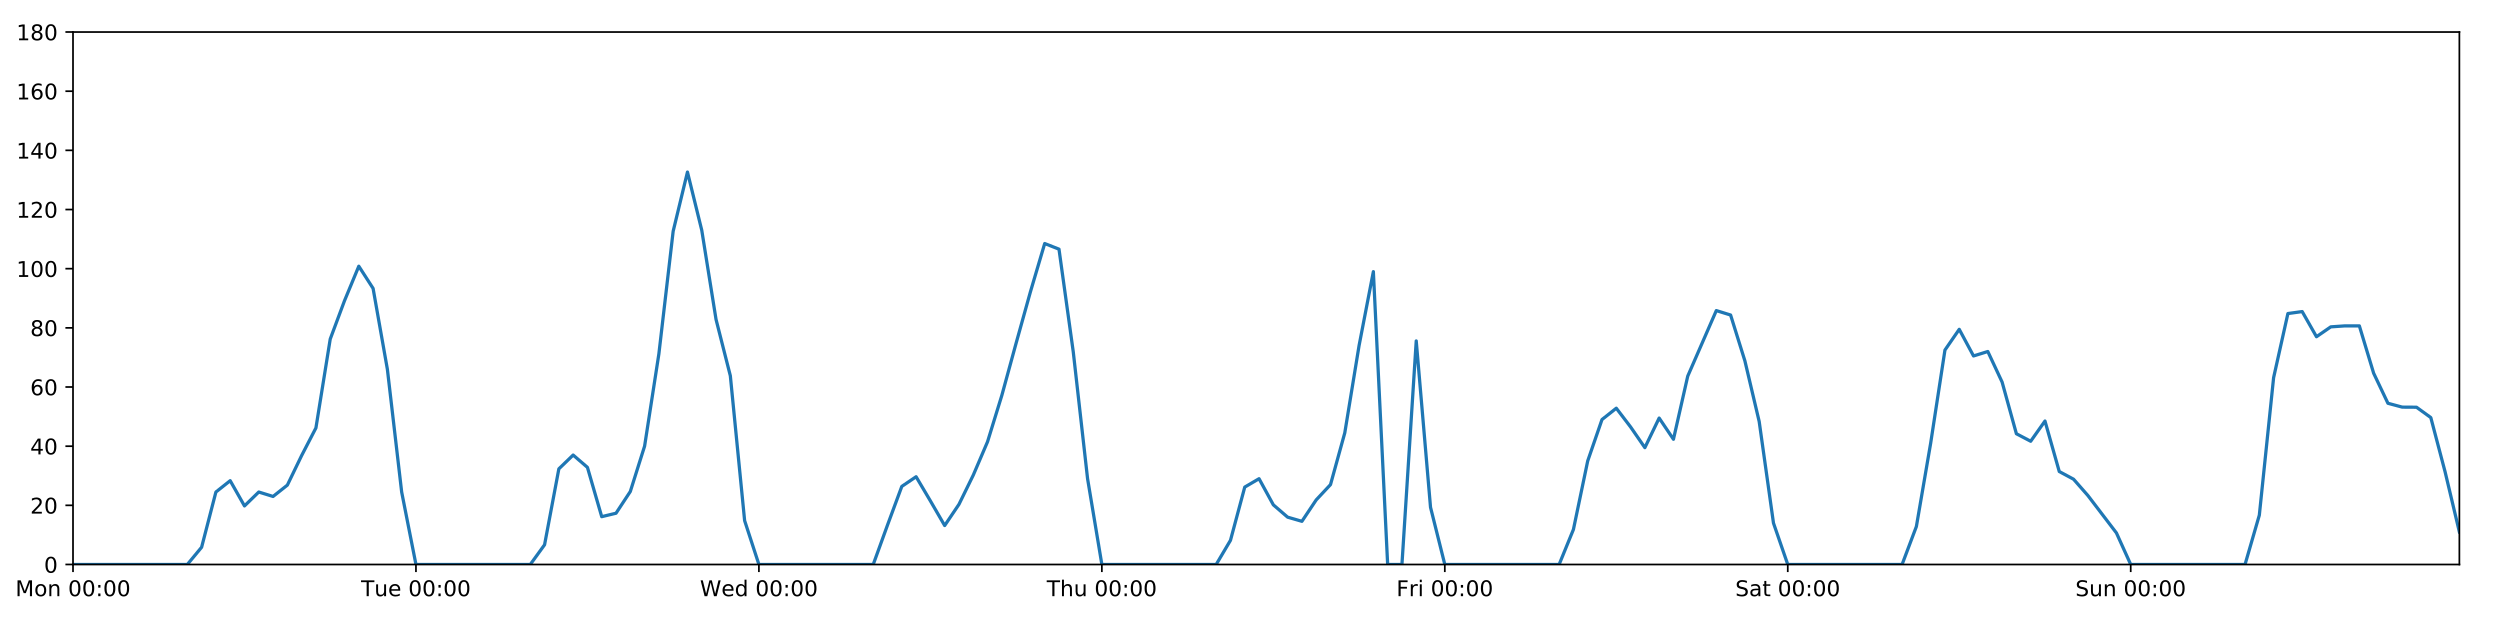
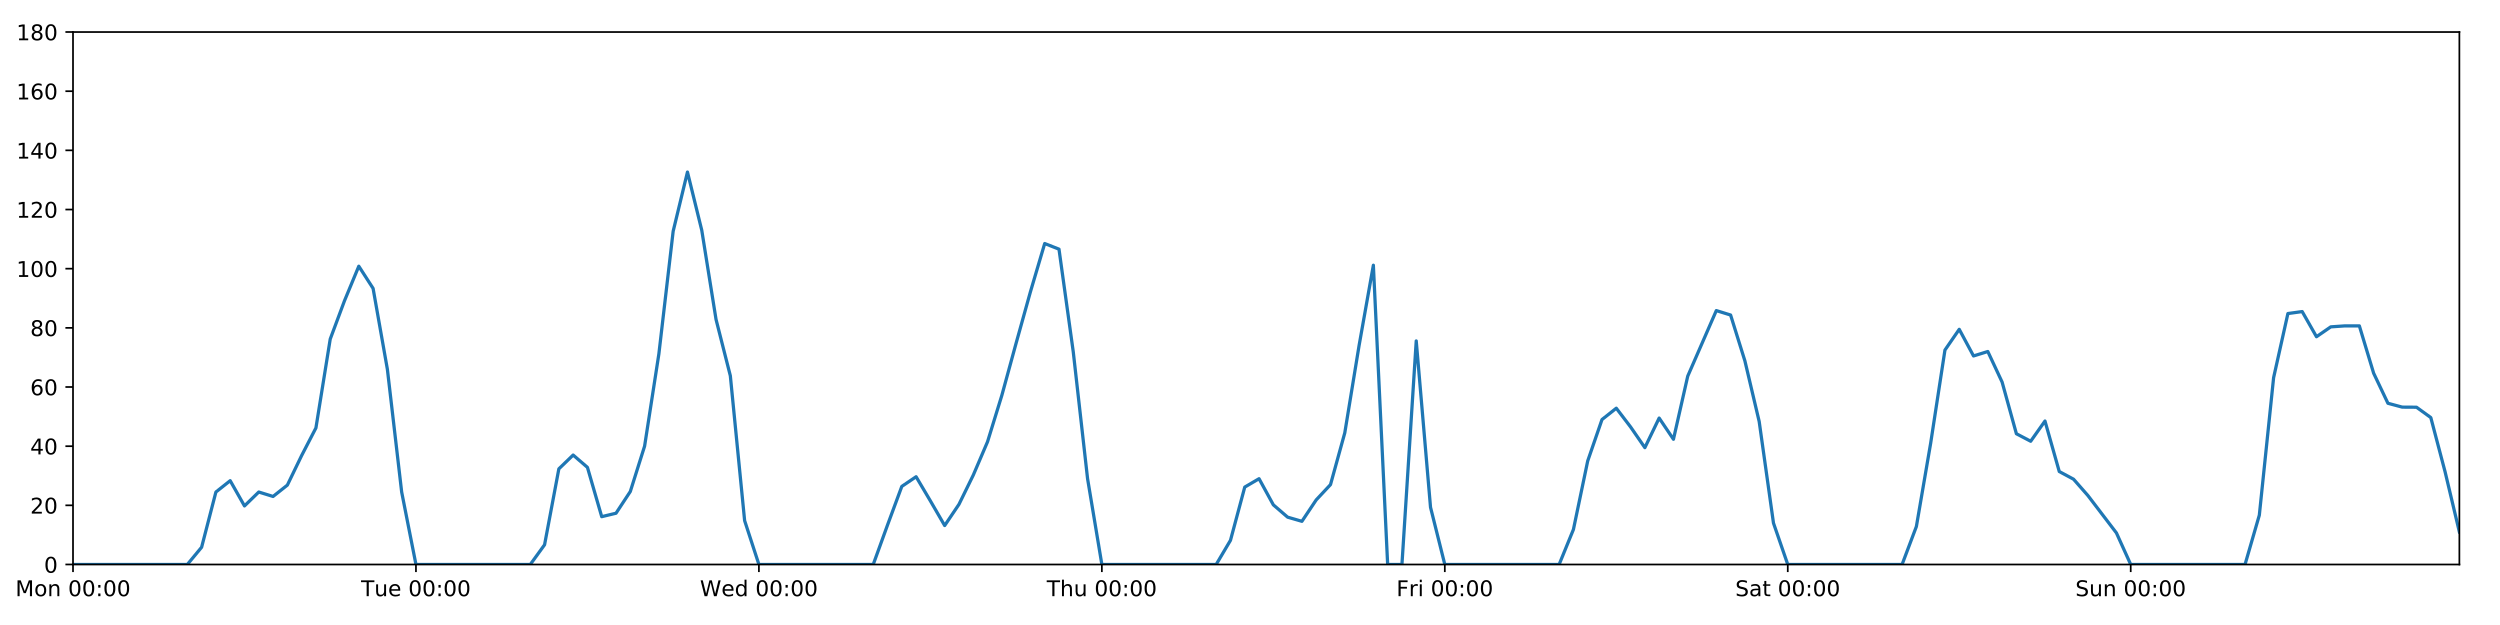
<svg xmlns="http://www.w3.org/2000/svg" xmlns:xlink="http://www.w3.org/1999/xlink" height="288pt" version="1.1" viewBox="0 0 1152 288" width="1152pt">
  <defs>
    <style type="text/css">
*{stroke-linecap:butt;stroke-linejoin:round;}
  </style>
  </defs>
  <g id="figure_1">
    <g id="patch_1">
      <path d="M 0 288  L 1152 288  L 1152 0  L 0 0  z " style="fill:#ffffff;" />
    </g>
    <g id="axes_1">
      <g id="patch_2">
        <path d="M 33.64 260.12  L 1133.28 260.12  L 1133.28 14.76  L 33.64 14.76  z " style="fill:#ffffff;" />
      </g>
      <g id="matplotlib.axis_1">
        <g id="xtick_1">
          <g id="line2d_1">
            <defs>
-               <path d="M 0 0  L 0 3.5  " id="m39a58e3e81" style="stroke:#000000;stroke-width:0.8;" />
-             </defs>
-             <g>
-               <use style="stroke:#000000;stroke-width:0.8;" x="33.64" xlink:href="#m39a58e3e81" y="260.12" />
+               <path d="M 0 0  L 0 3.5  " id="maff624a529" style="stroke:#000000;stroke-width:0.8;" />
+             </defs>
+             <g>
+               <use style="stroke:#000000;stroke-width:0.8;" x="33.64" xlink:href="#maff624a529" y="260.12" />
            </g>
          </g>
          <g id="text_1">
            <defs>
              <path d="M 9.812 72.906  L 24.516 72.906  L 43.109 23.297  L 61.812 72.906  L 76.516 72.906  L 76.516 0  L 66.891 0  L 66.891 64.016  L 48.094 14.016  L 38.188 14.016  L 19.391 64.016  L 19.391 0  L 9.812 0  z " id="DejaVuSans-77" />
              <path d="M 30.609 48.391  Q 23.391 48.391 19.188 42.75  Q 14.984 37.109 14.984 27.297  Q 14.984 17.484 19.156 11.844  Q 23.344 6.203 30.609 6.203  Q 37.797 6.203 41.984 11.859  Q 46.188 17.531 46.188 27.297  Q 46.188 37.016 41.984 42.703  Q 37.797 48.391 30.609 48.391  z M 30.609 56  Q 42.328 56 49.016 48.375  Q 55.719 40.766 55.719 27.297  Q 55.719 13.875 49.016 6.219  Q 42.328 -1.422 30.609 -1.422  Q 18.844 -1.422 12.172 6.219  Q 5.516 13.875 5.516 27.297  Q 5.516 40.766 12.172 48.375  Q 18.844 56 30.609 56  z " id="DejaVuSans-111" />
              <path d="M 54.891 33.016  L 54.891 0  L 45.906 0  L 45.906 32.719  Q 45.906 40.484 42.875 44.328  Q 39.844 48.188 33.797 48.188  Q 26.516 48.188 22.312 43.547  Q 18.109 38.922 18.109 30.906  L 18.109 0  L 9.078 0  L 9.078 54.688  L 18.109 54.688  L 18.109 46.188  Q 21.344 51.125 25.703 53.562  Q 30.078 56 35.797 56  Q 45.219 56 50.047 50.172  Q 54.891 44.344 54.891 33.016  z " id="DejaVuSans-110" />
              <path id="DejaVuSans-32" />
              <path d="M 31.781 66.406  Q 24.172 66.406 20.328 58.906  Q 16.5 51.422 16.5 36.375  Q 16.5 21.391 20.328 13.891  Q 24.172 6.391 31.781 6.391  Q 39.453 6.391 43.281 13.891  Q 47.125 21.391 47.125 36.375  Q 47.125 51.422 43.281 58.906  Q 39.453 66.406 31.781 66.406  z M 31.781 74.219  Q 44.047 74.219 50.516 64.516  Q 56.984 54.828 56.984 36.375  Q 56.984 17.969 50.516 8.266  Q 44.047 -1.422 31.781 -1.422  Q 19.531 -1.422 13.062 8.266  Q 6.594 17.969 6.594 36.375  Q 6.594 54.828 13.062 64.516  Q 19.531 74.219 31.781 74.219  z " id="DejaVuSans-48" />
              <path d="M 11.719 12.406  L 22.016 12.406  L 22.016 0  L 11.719 0  z M 11.719 51.703  L 22.016 51.703  L 22.016 39.312  L 11.719 39.312  z " id="DejaVuSans-58" />
            </defs>
            <g transform="translate(7.099375 274.7184)scale(0.1 -0.1)">
              <use xlink:href="#DejaVuSans-77" />
              <use x="86.279" xlink:href="#DejaVuSans-111" />
              <use x="147.461" xlink:href="#DejaVuSans-110" />
              <use x="210.84" xlink:href="#DejaVuSans-32" />
              <use x="242.627" xlink:href="#DejaVuSans-48" />
              <use x="306.25" xlink:href="#DejaVuSans-48" />
              <use x="369.873" xlink:href="#DejaVuSans-58" />
              <use x="403.564" xlink:href="#DejaVuSans-48" />
              <use x="467.188" xlink:href="#DejaVuSans-48" />
            </g>
          </g>
        </g>
        <g id="xtick_2">
          <g id="line2d_2">
            <g>
-               <use style="stroke:#000000;stroke-width:0.8;" x="191.672" xlink:href="#m39a58e3e81" y="260.12" />
+               <use style="stroke:#000000;stroke-width:0.8;" x="191.672" xlink:href="#maff624a529" y="260.12" />
            </g>
          </g>
          <g id="text_2">
            <defs>
              <path d="M -0.297 72.906  L 61.375 72.906  L 61.375 64.594  L 35.5 64.594  L 35.5 0  L 25.594 0  L 25.594 64.594  L -0.297 64.594  z " id="DejaVuSans-84" />
              <path d="M 8.5 21.578  L 8.5 54.688  L 17.484 54.688  L 17.484 21.922  Q 17.484 14.156 20.5 10.266  Q 23.531 6.391 29.594 6.391  Q 36.859 6.391 41.078 11.031  Q 45.312 15.672 45.312 23.688  L 45.312 54.688  L 54.297 54.688  L 54.297 0  L 45.312 0  L 45.312 8.406  Q 42.047 3.422 37.719 1  Q 33.406 -1.422 27.688 -1.422  Q 18.266 -1.422 13.375 4.438  Q 8.5 10.297 8.5 21.578  z M 31.109 56  z " id="DejaVuSans-117" />
              <path d="M 56.203 29.594  L 56.203 25.203  L 14.891 25.203  Q 15.484 15.922 20.484 11.062  Q 25.484 6.203 34.422 6.203  Q 39.594 6.203 44.453 7.469  Q 49.312 8.734 54.109 11.281  L 54.109 2.781  Q 49.266 0.734 44.188 -0.344  Q 39.109 -1.422 33.891 -1.422  Q 20.797 -1.422 13.156 6.188  Q 5.516 13.812 5.516 26.812  Q 5.516 40.234 12.766 48.109  Q 20.016 56 32.328 56  Q 43.359 56 49.781 48.891  Q 56.203 41.797 56.203 29.594  z M 47.219 32.234  Q 47.125 39.594 43.094 43.984  Q 39.062 48.391 32.422 48.391  Q 24.906 48.391 20.391 44.141  Q 15.875 39.891 15.188 32.172  z " id="DejaVuSans-101" />
            </defs>
            <g transform="translate(166.3862 274.7184)scale(0.1 -0.1)">
              <use xlink:href="#DejaVuSans-84" />
              <use x="60.85" xlink:href="#DejaVuSans-117" />
              <use x="124.229" xlink:href="#DejaVuSans-101" />
              <use x="185.752" xlink:href="#DejaVuSans-32" />
              <use x="217.539" xlink:href="#DejaVuSans-48" />
              <use x="281.162" xlink:href="#DejaVuSans-48" />
              <use x="344.785" xlink:href="#DejaVuSans-58" />
              <use x="378.477" xlink:href="#DejaVuSans-48" />
              <use x="442.1" xlink:href="#DejaVuSans-48" />
            </g>
          </g>
        </g>
        <g id="xtick_3">
          <g id="line2d_3">
            <g>
-               <use style="stroke:#000000;stroke-width:0.8;" x="349.704" xlink:href="#m39a58e3e81" y="260.12" />
+               <use style="stroke:#000000;stroke-width:0.8;" x="349.704" xlink:href="#maff624a529" y="260.12" />
            </g>
          </g>
          <g id="text_3">
            <defs>
              <path d="M 3.328 72.906  L 13.281 72.906  L 28.609 11.281  L 43.891 72.906  L 54.984 72.906  L 70.312 11.281  L 85.594 72.906  L 95.609 72.906  L 77.297 0  L 64.891 0  L 49.516 63.281  L 33.984 0  L 21.578 0  z " id="DejaVuSans-87" />
              <path d="M 45.406 46.391  L 45.406 75.984  L 54.391 75.984  L 54.391 0  L 45.406 0  L 45.406 8.203  Q 42.578 3.328 38.25 0.953  Q 33.938 -1.422 27.875 -1.422  Q 17.969 -1.422 11.734 6.484  Q 5.516 14.406 5.516 27.297  Q 5.516 40.188 11.734 48.094  Q 17.969 56 27.875 56  Q 33.938 56 38.25 53.625  Q 42.578 51.266 45.406 46.391  z M 14.797 27.297  Q 14.797 17.391 18.875 11.75  Q 22.953 6.109 30.078 6.109  Q 37.203 6.109 41.297 11.75  Q 45.406 17.391 45.406 27.297  Q 45.406 37.203 41.297 42.844  Q 37.203 48.484 30.078 48.484  Q 22.953 48.484 18.875 42.844  Q 14.797 37.203 14.797 27.297  z " id="DejaVuSans-100" />
            </defs>
            <g transform="translate(322.5151 274.7184)scale(0.1 -0.1)">
              <use xlink:href="#DejaVuSans-87" />
              <use x="98.799" xlink:href="#DejaVuSans-101" />
              <use x="160.322" xlink:href="#DejaVuSans-100" />
              <use x="223.799" xlink:href="#DejaVuSans-32" />
              <use x="255.586" xlink:href="#DejaVuSans-48" />
              <use x="319.209" xlink:href="#DejaVuSans-48" />
              <use x="382.832" xlink:href="#DejaVuSans-58" />
              <use x="416.523" xlink:href="#DejaVuSans-48" />
              <use x="480.146" xlink:href="#DejaVuSans-48" />
            </g>
          </g>
        </g>
        <g id="xtick_4">
          <g id="line2d_4">
            <g>
-               <use style="stroke:#000000;stroke-width:0.8;" x="507.736" xlink:href="#m39a58e3e81" y="260.12" />
+               <use style="stroke:#000000;stroke-width:0.8;" x="507.736" xlink:href="#maff624a529" y="260.12" />
            </g>
          </g>
          <g id="text_4">
            <defs>
              <path d="M 54.891 33.016  L 54.891 0  L 45.906 0  L 45.906 32.719  Q 45.906 40.484 42.875 44.328  Q 39.844 48.188 33.797 48.188  Q 26.516 48.188 22.312 43.547  Q 18.109 38.922 18.109 30.906  L 18.109 0  L 9.078 0  L 9.078 75.984  L 18.109 75.984  L 18.109 46.188  Q 21.344 51.125 25.703 53.562  Q 30.078 56 35.797 56  Q 45.219 56 50.047 50.172  Q 54.891 44.344 54.891 33.016  z " id="DejaVuSans-104" />
            </defs>
            <g transform="translate(482.3464 274.7184)scale(0.1 -0.1)">
              <use xlink:href="#DejaVuSans-84" />
              <use x="61.084" xlink:href="#DejaVuSans-104" />
              <use x="124.463" xlink:href="#DejaVuSans-117" />
              <use x="187.842" xlink:href="#DejaVuSans-32" />
              <use x="219.629" xlink:href="#DejaVuSans-48" />
              <use x="283.252" xlink:href="#DejaVuSans-48" />
              <use x="346.875" xlink:href="#DejaVuSans-58" />
              <use x="380.566" xlink:href="#DejaVuSans-48" />
              <use x="444.189" xlink:href="#DejaVuSans-48" />
            </g>
          </g>
        </g>
        <g id="xtick_5">
          <g id="line2d_5">
            <g>
-               <use style="stroke:#000000;stroke-width:0.8;" x="665.768" xlink:href="#m39a58e3e81" y="260.12" />
+               <use style="stroke:#000000;stroke-width:0.8;" x="665.768" xlink:href="#maff624a529" y="260.12" />
            </g>
          </g>
          <g id="text_5">
            <defs>
              <path d="M 9.812 72.906  L 51.703 72.906  L 51.703 64.594  L 19.672 64.594  L 19.672 43.109  L 48.578 43.109  L 48.578 34.812  L 19.672 34.812  L 19.672 0  L 9.812 0  z " id="DejaVuSans-70" />
              <path d="M 41.109 46.297  Q 39.594 47.172 37.812 47.578  Q 36.031 48 33.891 48  Q 26.266 48 22.188 43.047  Q 18.109 38.094 18.109 28.812  L 18.109 0  L 9.078 0  L 9.078 54.688  L 18.109 54.688  L 18.109 46.188  Q 20.953 51.172 25.484 53.578  Q 30.031 56 36.531 56  Q 37.453 56 38.578 55.875  Q 39.703 55.766 41.062 55.516  z " id="DejaVuSans-114" />
              <path d="M 9.422 54.688  L 18.406 54.688  L 18.406 0  L 9.422 0  z M 9.422 75.984  L 18.406 75.984  L 18.406 64.594  L 9.422 64.594  z " id="DejaVuSans-105" />
            </defs>
            <g transform="translate(643.4551 274.7184)scale(0.1 -0.1)">
              <use xlink:href="#DejaVuSans-70" />
              <use x="57.41" xlink:href="#DejaVuSans-114" />
              <use x="98.523" xlink:href="#DejaVuSans-105" />
              <use x="126.307" xlink:href="#DejaVuSans-32" />
              <use x="158.094" xlink:href="#DejaVuSans-48" />
              <use x="221.717" xlink:href="#DejaVuSans-48" />
              <use x="285.34" xlink:href="#DejaVuSans-58" />
              <use x="319.031" xlink:href="#DejaVuSans-48" />
              <use x="382.654" xlink:href="#DejaVuSans-48" />
            </g>
          </g>
        </g>
        <g id="xtick_6">
          <g id="line2d_6">
            <g>
-               <use style="stroke:#000000;stroke-width:0.8;" x="823.8" xlink:href="#m39a58e3e81" y="260.12" />
+               <use style="stroke:#000000;stroke-width:0.8;" x="823.8" xlink:href="#maff624a529" y="260.12" />
            </g>
          </g>
          <g id="text_6">
            <defs>
              <path d="M 53.516 70.516  L 53.516 60.891  Q 47.906 63.578 42.922 64.891  Q 37.938 66.219 33.297 66.219  Q 25.25 66.219 20.875 63.094  Q 16.5 59.969 16.5 54.203  Q 16.5 49.359 19.406 46.891  Q 22.312 44.438 30.422 42.922  L 36.375 41.703  Q 47.406 39.594 52.656 34.297  Q 57.906 29 57.906 20.125  Q 57.906 9.516 50.797 4.047  Q 43.703 -1.422 29.984 -1.422  Q 24.812 -1.422 18.969 -0.25  Q 13.141 0.922 6.891 3.219  L 6.891 13.375  Q 12.891 10.016 18.656 8.297  Q 24.422 6.594 29.984 6.594  Q 38.422 6.594 43.016 9.906  Q 47.609 13.234 47.609 19.391  Q 47.609 24.75 44.312 27.781  Q 41.016 30.812 33.5 32.328  L 27.484 33.5  Q 16.453 35.688 11.516 40.375  Q 6.594 45.062 6.594 53.422  Q 6.594 63.094 13.406 68.656  Q 20.219 74.219 32.172 74.219  Q 37.312 74.219 42.625 73.281  Q 47.953 72.359 53.516 70.516  z " id="DejaVuSans-83" />
              <path d="M 34.281 27.484  Q 23.391 27.484 19.188 25  Q 14.984 22.516 14.984 16.5  Q 14.984 11.719 18.141 8.906  Q 21.297 6.109 26.703 6.109  Q 34.188 6.109 38.703 11.406  Q 43.219 16.703 43.219 25.484  L 43.219 27.484  z M 52.203 31.203  L 52.203 0  L 43.219 0  L 43.219 8.297  Q 40.141 3.328 35.547 0.953  Q 30.953 -1.422 24.312 -1.422  Q 15.922 -1.422 10.953 3.297  Q 6 8.016 6 15.922  Q 6 25.141 12.172 29.828  Q 18.359 34.516 30.609 34.516  L 43.219 34.516  L 43.219 35.406  Q 43.219 41.609 39.141 45  Q 35.062 48.391 27.688 48.391  Q 23 48.391 18.547 47.266  Q 14.109 46.141 10.016 43.891  L 10.016 52.203  Q 14.938 54.109 19.578 55.047  Q 24.219 56 28.609 56  Q 40.484 56 46.344 49.844  Q 52.203 43.703 52.203 31.203  z " id="DejaVuSans-97" />
              <path d="M 18.312 70.219  L 18.312 54.688  L 36.812 54.688  L 36.812 47.703  L 18.312 47.703  L 18.312 18.016  Q 18.312 11.328 20.141 9.422  Q 21.969 7.516 27.594 7.516  L 36.812 7.516  L 36.812 0  L 27.594 0  Q 17.188 0 13.234 3.875  Q 9.281 7.766 9.281 18.016  L 9.281 47.703  L 2.688 47.703  L 2.688 54.688  L 9.281 54.688  L 9.281 70.219  z " id="DejaVuSans-116" />
            </defs>
            <g transform="translate(799.6036 274.7184)scale(0.1 -0.1)">
              <use xlink:href="#DejaVuSans-83" />
              <use x="63.477" xlink:href="#DejaVuSans-97" />
              <use x="124.756" xlink:href="#DejaVuSans-116" />
              <use x="163.965" xlink:href="#DejaVuSans-32" />
              <use x="195.752" xlink:href="#DejaVuSans-48" />
              <use x="259.375" xlink:href="#DejaVuSans-48" />
              <use x="322.998" xlink:href="#DejaVuSans-58" />
              <use x="356.689" xlink:href="#DejaVuSans-48" />
              <use x="420.312" xlink:href="#DejaVuSans-48" />
            </g>
          </g>
        </g>
        <g id="xtick_7">
          <g id="line2d_7">
            <g>
-               <use style="stroke:#000000;stroke-width:0.8;" x="981.833" xlink:href="#m39a58e3e81" y="260.12" />
+               <use style="stroke:#000000;stroke-width:0.8;" x="981.833" xlink:href="#maff624a529" y="260.12" />
            </g>
          </g>
          <g id="text_7">
            <g transform="translate(956.3224 274.7184)scale(0.1 -0.1)">
              <use xlink:href="#DejaVuSans-83" />
              <use x="63.477" xlink:href="#DejaVuSans-117" />
              <use x="126.855" xlink:href="#DejaVuSans-110" />
              <use x="190.234" xlink:href="#DejaVuSans-32" />
              <use x="222.021" xlink:href="#DejaVuSans-48" />
              <use x="285.645" xlink:href="#DejaVuSans-48" />
              <use x="349.268" xlink:href="#DejaVuSans-58" />
              <use x="382.959" xlink:href="#DejaVuSans-48" />
              <use x="446.582" xlink:href="#DejaVuSans-48" />
            </g>
          </g>
        </g>
      </g>
      <g id="matplotlib.axis_2">
        <g id="ytick_1">
          <g id="line2d_8">
            <defs>
-               <path d="M 0 0  L -3.5 0  " id="m601091f209" style="stroke:#000000;stroke-width:0.8;" />
-             </defs>
-             <g>
-               <use style="stroke:#000000;stroke-width:0.8;" x="33.64" xlink:href="#m601091f209" y="260.12" />
+               <path d="M 0 0  L -3.5 0  " id="m185042b400" style="stroke:#000000;stroke-width:0.8;" />
+             </defs>
+             <g>
+               <use style="stroke:#000000;stroke-width:0.8;" x="33.64" xlink:href="#m185042b400" y="260.12" />
            </g>
          </g>
          <g id="text_8">
            <g transform="translate(20.2775 263.9192)scale(0.1 -0.1)">
              <use xlink:href="#DejaVuSans-48" />
            </g>
          </g>
        </g>
        <g id="ytick_2">
          <g id="line2d_9">
            <g>
-               <use style="stroke:#000000;stroke-width:0.8;" x="33.64" xlink:href="#m601091f209" y="232.858" />
+               <use style="stroke:#000000;stroke-width:0.8;" x="33.64" xlink:href="#m185042b400" y="232.858" />
            </g>
          </g>
          <g id="text_9">
            <defs>
              <path d="M 19.188 8.297  L 53.609 8.297  L 53.609 0  L 7.328 0  L 7.328 8.297  Q 12.938 14.109 22.625 23.891  Q 32.328 33.688 34.812 36.531  Q 39.547 41.844 41.422 45.531  Q 43.312 49.219 43.312 52.781  Q 43.312 58.594 39.234 62.25  Q 35.156 65.922 28.609 65.922  Q 23.969 65.922 18.812 64.312  Q 13.672 62.703 7.812 59.422  L 7.812 69.391  Q 13.766 71.781 18.938 73  Q 24.125 74.219 28.422 74.219  Q 39.75 74.219 46.484 68.547  Q 53.219 62.891 53.219 53.422  Q 53.219 48.922 51.531 44.891  Q 49.859 40.875 45.406 35.406  Q 44.188 33.984 37.641 27.219  Q 31.109 20.453 19.188 8.297  z " id="DejaVuSans-50" />
            </defs>
            <g transform="translate(13.915 236.657)scale(0.1 -0.1)">
              <use xlink:href="#DejaVuSans-50" />
              <use x="63.623" xlink:href="#DejaVuSans-48" />
            </g>
          </g>
        </g>
        <g id="ytick_3">
          <g id="line2d_10">
            <g>
-               <use style="stroke:#000000;stroke-width:0.8;" x="33.64" xlink:href="#m601091f209" y="205.596" />
+               <use style="stroke:#000000;stroke-width:0.8;" x="33.64" xlink:href="#m185042b400" y="205.596" />
            </g>
          </g>
          <g id="text_10">
            <defs>
              <path d="M 37.797 64.312  L 12.891 25.391  L 37.797 25.391  z M 35.203 72.906  L 47.609 72.906  L 47.609 25.391  L 58.016 25.391  L 58.016 17.188  L 47.609 17.188  L 47.609 0  L 37.797 0  L 37.797 17.188  L 4.891 17.188  L 4.891 26.703  z " id="DejaVuSans-52" />
            </defs>
            <g transform="translate(13.915 209.3948)scale(0.1 -0.1)">
              <use xlink:href="#DejaVuSans-52" />
              <use x="63.623" xlink:href="#DejaVuSans-48" />
            </g>
          </g>
        </g>
        <g id="ytick_4">
          <g id="line2d_11">
            <g>
-               <use style="stroke:#000000;stroke-width:0.8;" x="33.64" xlink:href="#m601091f209" y="178.333" />
+               <use style="stroke:#000000;stroke-width:0.8;" x="33.64" xlink:href="#m185042b400" y="178.333" />
            </g>
          </g>
          <g id="text_11">
            <defs>
              <path d="M 33.016 40.375  Q 26.375 40.375 22.484 35.828  Q 18.609 31.297 18.609 23.391  Q 18.609 15.531 22.484 10.953  Q 26.375 6.391 33.016 6.391  Q 39.656 6.391 43.531 10.953  Q 47.406 15.531 47.406 23.391  Q 47.406 31.297 43.531 35.828  Q 39.656 40.375 33.016 40.375  z M 52.594 71.297  L 52.594 62.312  Q 48.875 64.062 45.094 64.984  Q 41.312 65.922 37.594 65.922  Q 27.828 65.922 22.672 59.328  Q 17.531 52.734 16.797 39.406  Q 19.672 43.656 24.016 45.922  Q 28.375 48.188 33.594 48.188  Q 44.578 48.188 50.953 41.516  Q 57.328 34.859 57.328 23.391  Q 57.328 12.156 50.688 5.359  Q 44.047 -1.422 33.016 -1.422  Q 20.359 -1.422 13.672 8.266  Q 6.984 17.969 6.984 36.375  Q 6.984 53.656 15.188 63.938  Q 23.391 74.219 37.203 74.219  Q 40.922 74.219 44.703 73.484  Q 48.484 72.75 52.594 71.297  z " id="DejaVuSans-54" />
            </defs>
            <g transform="translate(13.915 182.1326)scale(0.1 -0.1)">
              <use xlink:href="#DejaVuSans-54" />
              <use x="63.623" xlink:href="#DejaVuSans-48" />
            </g>
          </g>
        </g>
        <g id="ytick_5">
          <g id="line2d_12">
            <g>
-               <use style="stroke:#000000;stroke-width:0.8;" x="33.64" xlink:href="#m601091f209" y="151.071" />
+               <use style="stroke:#000000;stroke-width:0.8;" x="33.64" xlink:href="#m185042b400" y="151.071" />
            </g>
          </g>
          <g id="text_12">
            <defs>
              <path d="M 31.781 34.625  Q 24.75 34.625 20.719 30.859  Q 16.703 27.094 16.703 20.516  Q 16.703 13.922 20.719 10.156  Q 24.75 6.391 31.781 6.391  Q 38.812 6.391 42.859 10.172  Q 46.922 13.969 46.922 20.516  Q 46.922 27.094 42.891 30.859  Q 38.875 34.625 31.781 34.625  z M 21.922 38.812  Q 15.578 40.375 12.031 44.719  Q 8.5 49.078 8.5 55.328  Q 8.5 64.062 14.719 69.141  Q 20.953 74.219 31.781 74.219  Q 42.672 74.219 48.875 69.141  Q 55.078 64.062 55.078 55.328  Q 55.078 49.078 51.531 44.719  Q 48 40.375 41.703 38.812  Q 48.828 37.156 52.797 32.312  Q 56.781 27.484 56.781 20.516  Q 56.781 9.906 50.312 4.234  Q 43.844 -1.422 31.781 -1.422  Q 19.734 -1.422 13.25 4.234  Q 6.781 9.906 6.781 20.516  Q 6.781 27.484 10.781 32.312  Q 14.797 37.156 21.922 38.812  z M 18.312 54.391  Q 18.312 48.734 21.844 45.562  Q 25.391 42.391 31.781 42.391  Q 38.141 42.391 41.719 45.562  Q 45.312 48.734 45.312 54.391  Q 45.312 60.062 41.719 63.234  Q 38.141 66.406 31.781 66.406  Q 25.391 66.406 21.844 63.234  Q 18.312 60.062 18.312 54.391  z " id="DejaVuSans-56" />
            </defs>
            <g transform="translate(13.915 154.8703)scale(0.1 -0.1)">
              <use xlink:href="#DejaVuSans-56" />
              <use x="63.623" xlink:href="#DejaVuSans-48" />
            </g>
          </g>
        </g>
        <g id="ytick_6">
          <g id="line2d_13">
            <g>
-               <use style="stroke:#000000;stroke-width:0.8;" x="33.64" xlink:href="#m601091f209" y="123.809" />
+               <use style="stroke:#000000;stroke-width:0.8;" x="33.64" xlink:href="#m185042b400" y="123.809" />
            </g>
          </g>
          <g id="text_13">
            <defs>
              <path d="M 12.406 8.297  L 28.516 8.297  L 28.516 63.922  L 10.984 60.406  L 10.984 69.391  L 28.422 72.906  L 38.281 72.906  L 38.281 8.297  L 54.391 8.297  L 54.391 0  L 12.406 0  z " id="DejaVuSans-49" />
            </defs>
            <g transform="translate(7.5525 127.6081)scale(0.1 -0.1)">
              <use xlink:href="#DejaVuSans-49" />
              <use x="63.623" xlink:href="#DejaVuSans-48" />
              <use x="127.246" xlink:href="#DejaVuSans-48" />
            </g>
          </g>
        </g>
        <g id="ytick_7">
          <g id="line2d_14">
            <g>
-               <use style="stroke:#000000;stroke-width:0.8;" x="33.64" xlink:href="#m601091f209" y="96.547" />
+               <use style="stroke:#000000;stroke-width:0.8;" x="33.64" xlink:href="#m185042b400" y="96.547" />
            </g>
          </g>
          <g id="text_14">
            <g transform="translate(7.5525 100.3459)scale(0.1 -0.1)">
              <use xlink:href="#DejaVuSans-49" />
              <use x="63.623" xlink:href="#DejaVuSans-50" />
              <use x="127.246" xlink:href="#DejaVuSans-48" />
            </g>
          </g>
        </g>
        <g id="ytick_8">
          <g id="line2d_15">
            <g>
-               <use style="stroke:#000000;stroke-width:0.8;" x="33.64" xlink:href="#m601091f209" y="69.284" />
+               <use style="stroke:#000000;stroke-width:0.8;" x="33.64" xlink:href="#m185042b400" y="69.284" />
            </g>
          </g>
          <g id="text_15">
            <g transform="translate(7.5525 73.08366)scale(0.1 -0.1)">
              <use xlink:href="#DejaVuSans-49" />
              <use x="63.623" xlink:href="#DejaVuSans-52" />
              <use x="127.246" xlink:href="#DejaVuSans-48" />
            </g>
          </g>
        </g>
        <g id="ytick_9">
          <g id="line2d_16">
            <g>
-               <use style="stroke:#000000;stroke-width:0.8;" x="33.64" xlink:href="#m601091f209" y="42.022" />
+               <use style="stroke:#000000;stroke-width:0.8;" x="33.64" xlink:href="#m185042b400" y="42.022" />
            </g>
          </g>
          <g id="text_16">
            <g transform="translate(7.5525 45.82144)scale(0.1 -0.1)">
              <use xlink:href="#DejaVuSans-49" />
              <use x="63.623" xlink:href="#DejaVuSans-54" />
              <use x="127.246" xlink:href="#DejaVuSans-48" />
            </g>
          </g>
        </g>
        <g id="ytick_10">
          <g id="line2d_17">
            <g>
-               <use style="stroke:#000000;stroke-width:0.8;" x="33.64" xlink:href="#m601091f209" y="14.76" />
+               <use style="stroke:#000000;stroke-width:0.8;" x="33.64" xlink:href="#m185042b400" y="14.76" />
            </g>
          </g>
          <g id="text_17">
            <g transform="translate(7.5525 18.55922)scale(0.1 -0.1)">
              <use xlink:href="#DejaVuSans-49" />
              <use x="63.623" xlink:href="#DejaVuSans-56" />
              <use x="127.246" xlink:href="#DejaVuSans-48" />
            </g>
          </g>
        </g>
      </g>
      <g id="line2d_18">
-         <path clip-path="url(#p01e0b765fa)" d="M 33.64 260.12  L 86.317 260.12  L 92.902 252.169  L 99.487 226.724  L 106.071 221.499  L 112.656 233.13  L 119.241 226.724  L 125.825 228.768  L 132.41 223.543  L 138.995 209.912  L 145.579 197.19  L 152.164 156.251  L 158.749 138.576  L 165.333 122.673  L 171.918 132.896  L 178.503 170.155  L 185.087 226.724  L 191.672 260.12  L 244.349 260.12  L 250.934 251.033  L 257.519 216.046  L 264.103 209.685  L 270.688 215.365  L 277.273 238.083  L 283.857 236.493  L 290.442 226.497  L 297.027 205.596  L 303.611 163.066  L 310.196 106.543  L 316.781 79.281  L 323.366 106.088  L 329.95 147.209  L 336.535 173.154  L 343.12 239.901  L 349.704 260.12  L 402.382 260.12  L 408.966 241.945  L 415.551 224.134  L 422.136 219.681  L 428.72 230.813  L 435.305 242.172  L 441.89 232.403  L 448.474 218.954  L 455.059 203.551  L 461.644 182.195  L 468.228 158.114  L 474.813 134.487  L 481.398 112.222  L 487.982 114.812  L 494.567 162.203  L 501.152 220.59  L 507.736 260.12  L 560.414 260.12  L 566.998 248.988  L 573.583 224.452  L 580.168 220.59  L 586.752 232.631  L 593.337 238.31  L 599.922 240.219  L 606.506 230.359  L 613.091 223.316  L 619.676 199.462  L 626.26 159.25  L 632.845 125.172  L 639.43 260.12  L 646.014 260.12  L 652.599 157.108  L 659.184 233.767  L 665.768 260.12  L 718.446 260.12  L 725.03 243.99  L 731.615 212.411  L 738.2 193.328  L 744.784 188.102  L 751.369 196.735  L 757.954 206.277  L 764.538 192.646  L 771.123 202.415  L 777.708 173.335  L 790.877 143.12  L 797.462 145.164  L 804.046 166.293  L 810.631 194.236  L 817.216 241.036  L 823.8 260.12  L 876.478 260.12  L 883.063 242.627  L 889.647 204.232  L 896.232 161.294  L 902.817 151.753  L 909.401 164.021  L 915.986 161.976  L 922.571 176.061  L 929.155 199.87  L 935.74 203.324  L 942.325 194.009  L 948.909 217.279  L 955.494 220.817  L 962.079 228.314  L 975.248 245.58  L 981.833 260.12  L 1034.51 260.12  L 1041.095 237.401  L 1047.679 174.017  L 1054.264 144.483  L 1060.849 143.574  L 1067.433 155.16  L 1074.018 150.617  L 1080.603 150.162  L 1087.187 150.162  L 1093.772 171.972  L 1100.357 185.83  L 1106.941 187.602  L 1113.526 187.648  L 1120.111 192.419  L 1126.695 217.409  L 1133.28 245.126  L 1133.28 245.126  " style="fill:none;stroke:#1f77b4;stroke-linecap:square;stroke-width:1.5;" />
+         <path clip-path="url(#pb1da89134b)" d="M 33.64 260.12  L 86.317 260.12  L 92.902 252.169  L 99.487 226.724  L 106.071 221.499  L 112.656 233.13  L 119.241 226.724  L 125.825 228.768  L 132.41 223.543  L 138.995 209.912  L 145.579 197.19  L 152.164 156.251  L 158.749 138.576  L 165.333 122.673  L 171.918 132.896  L 178.503 170.155  L 185.087 226.724  L 191.672 260.12  L 244.349 260.12  L 250.934 251.033  L 257.519 216.046  L 264.103 209.685  L 270.688 215.365  L 277.273 238.083  L 283.857 236.493  L 290.442 226.497  L 297.027 205.596  L 303.611 163.066  L 310.196 106.543  L 316.781 79.281  L 323.366 106.088  L 329.95 147.209  L 336.535 173.154  L 343.12 239.901  L 349.704 260.12  L 402.382 260.12  L 408.966 241.945  L 415.551 224.134  L 422.136 219.681  L 428.72 230.813  L 435.305 242.172  L 441.89 232.403  L 448.474 218.954  L 455.059 203.551  L 461.644 182.195  L 468.228 158.114  L 474.813 134.487  L 481.398 112.222  L 487.982 114.812  L 494.567 162.203  L 501.152 220.59  L 507.736 260.12  L 560.414 260.12  L 566.998 248.988  L 573.583 224.452  L 580.168 220.59  L 586.752 232.631  L 593.337 238.31  L 599.922 240.219  L 606.506 230.359  L 613.091 223.316  L 619.676 199.462  L 626.26 159.25  L 632.845 122.219  L 639.43 260.12  L 646.014 260.12  L 652.599 157.108  L 659.184 233.767  L 665.768 260.12  L 718.446 260.12  L 725.03 243.99  L 731.615 212.411  L 738.2 193.328  L 744.784 188.102  L 751.369 196.735  L 757.954 206.277  L 764.538 192.646  L 771.123 202.415  L 777.708 173.335  L 790.877 143.12  L 797.462 145.164  L 804.046 166.293  L 810.631 194.236  L 817.216 241.036  L 823.8 260.12  L 876.478 260.12  L 883.063 242.627  L 889.647 204.232  L 896.232 161.294  L 902.817 151.753  L 909.401 164.021  L 915.986 161.976  L 922.571 176.061  L 929.155 199.87  L 935.74 203.324  L 942.325 194.009  L 948.909 217.279  L 955.494 220.817  L 962.079 228.314  L 975.248 245.58  L 981.833 260.12  L 1034.51 260.12  L 1041.095 237.401  L 1047.679 174.017  L 1054.264 144.483  L 1060.849 143.574  L 1067.433 155.16  L 1074.018 150.617  L 1080.603 150.162  L 1087.187 150.162  L 1093.772 171.972  L 1100.357 185.83  L 1106.941 187.602  L 1113.526 187.648  L 1120.111 192.419  L 1126.695 217.409  L 1133.28 245.126  L 1133.28 245.126  " style="fill:none;stroke:#1f77b4;stroke-linecap:square;stroke-width:1.5;" />
      </g>
      <g id="patch_3">
        <path d="M 33.64 260.12  L 33.64 14.76  " style="fill:none;stroke:#000000;stroke-linecap:square;stroke-linejoin:miter;stroke-width:0.8;" />
      </g>
      <g id="patch_4">
        <path d="M 1133.28 260.12  L 1133.28 14.76  " style="fill:none;stroke:#000000;stroke-linecap:square;stroke-linejoin:miter;stroke-width:0.8;" />
      </g>
      <g id="patch_5">
        <path d="M 33.64 260.12  L 1133.28 260.12  " style="fill:none;stroke:#000000;stroke-linecap:square;stroke-linejoin:miter;stroke-width:0.8;" />
      </g>
      <g id="patch_6">
        <path d="M 33.64 14.76  L 1133.28 14.76  " style="fill:none;stroke:#000000;stroke-linecap:square;stroke-linejoin:miter;stroke-width:0.8;" />
      </g>
    </g>
  </g>
  <defs>
-     <clipPath id="p01e0b765fa">
+     <clipPath id="pb1da89134b">
      <rect height="245.36" width="1099.64" x="33.64" y="14.76" />
    </clipPath>
  </defs>
</svg>
